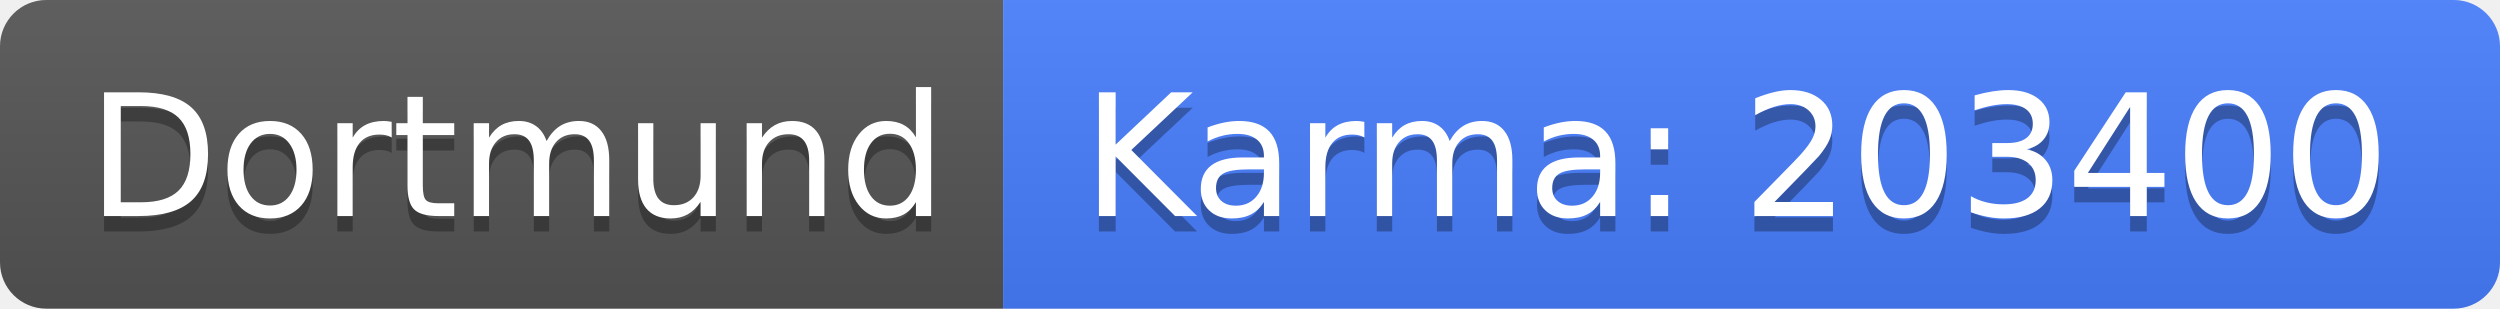
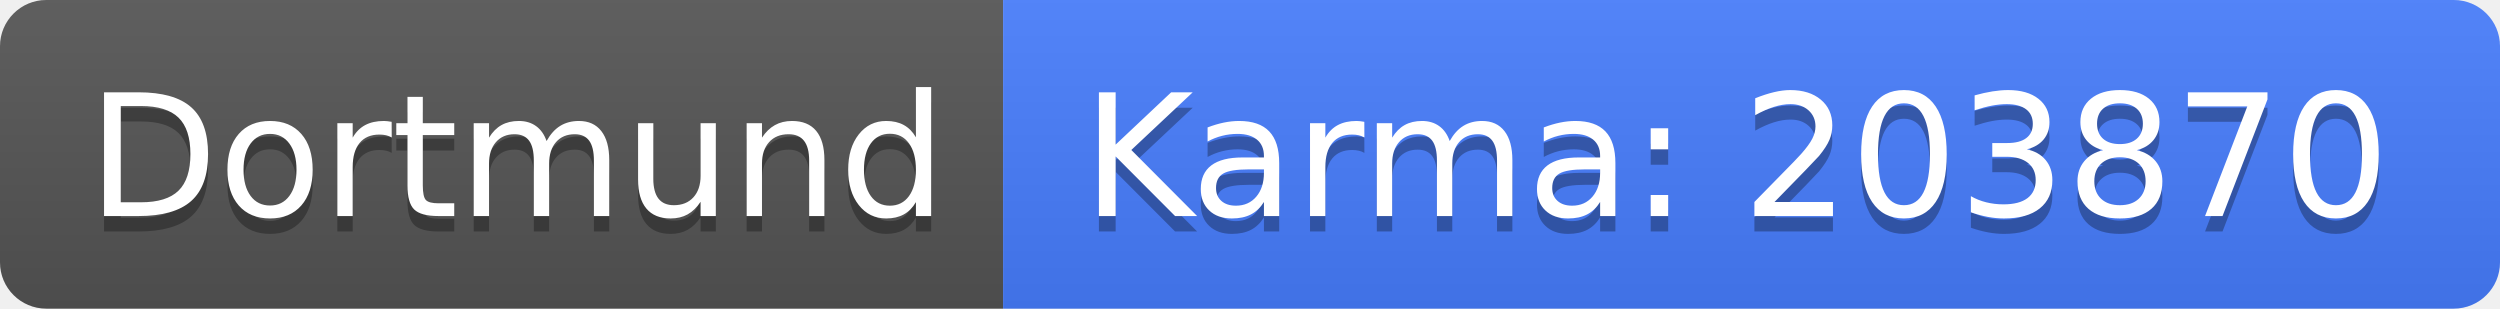
<svg xmlns="http://www.w3.org/2000/svg" width="162" height="20">
  <linearGradient id="b" x2="0" y2="100%">
    <stop offset="0" stop-color="#bbb" stop-opacity=".1" />
    <stop offset="1" stop-opacity=".1" />
  </linearGradient>
  <clipPath id="a">
    <rect width="162" height="20" rx="3" fill="#fff" />
  </clipPath>
  <g clip-path="url(#a)">
    <path fill="#555" d="M0 0h65v20H0z" />
    <path fill="#477eff" d="M65 0h97v20H65z" />
    <path fill="url(#b)" d="M0 0h162v20H0z" />
  </g>
  <g fill="#fff" text-anchor="middle" font-family="DejaVu Sans,Verdana,Geneva,sans-serif" font-size="110">
    <text x="335" y="150" fill="#010101" fill-opacity=".3" transform="scale(.1)" textLength="550">Dortmund</text>
    <text x="335" y="140" transform="scale(.1)" textLength="550">Dortmund</text>
-     <text x="1125" y="150" fill="#010101" fill-opacity=".3" transform="scale(.1)" textLength="870">Karma: 203400</text>
-     <text x="1125" y="140" transform="scale(.1)" textLength="870">Karma: 203400</text>
+     <text x="1125" y="150" fill="#010101" fill-opacity=".3" transform="scale(.1)" textLength="870">Karma: 203870</text>
+     <text x="1125" y="140" transform="scale(.1)" textLength="870">Karma: 203870</text>
  </g>
</svg>
